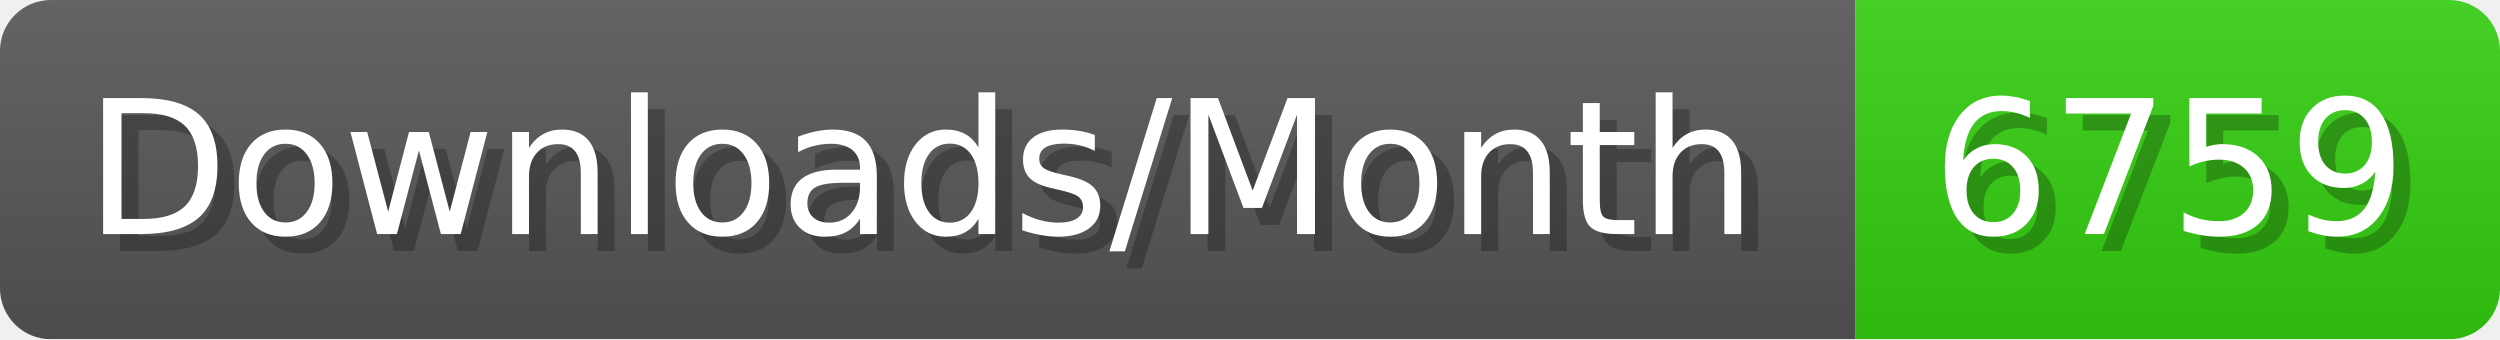
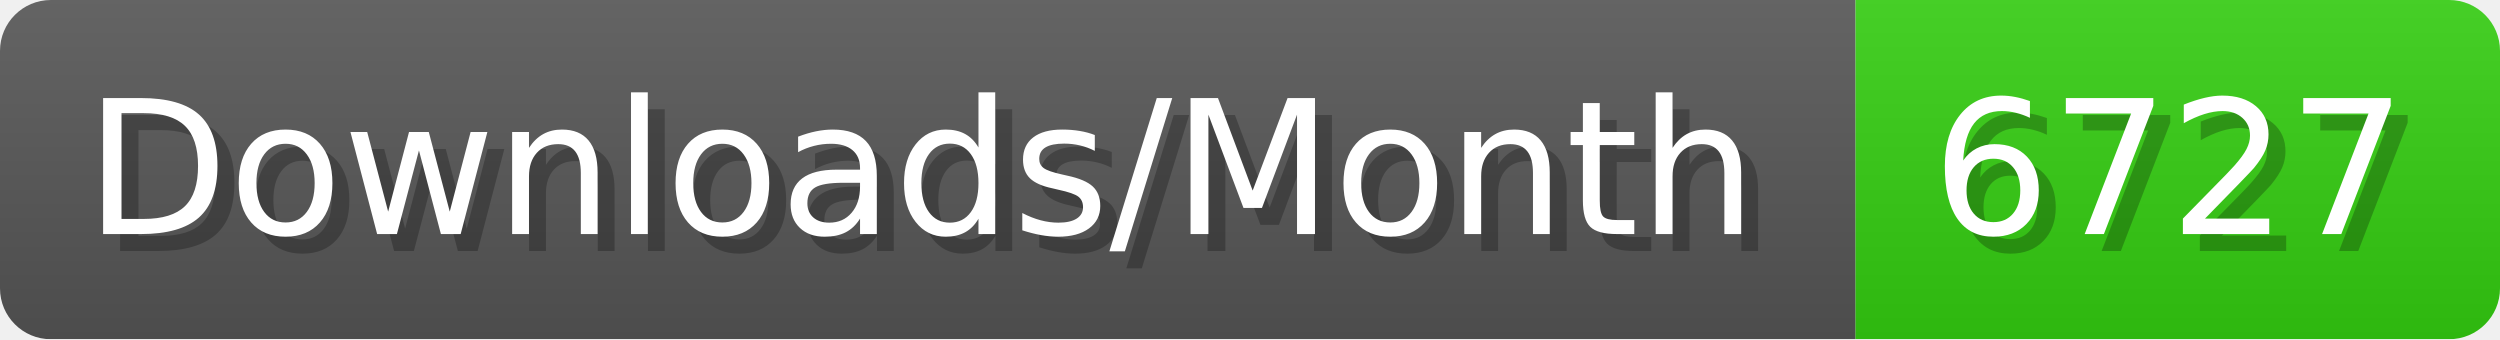
- <svg xmlns="http://www.w3.org/2000/svg" width="147.4" height="20" viewBox="0 0 1474 200" role="img" aria-label="Downloads/Month: 6759">
+ <svg xmlns="http://www.w3.org/2000/svg" width="147.4" height="20" viewBox="0 0 1474 200" role="img" aria-label="Downloads/Month: 6727">
  <linearGradient id="YlXUI" x2="0" y2="100%">
    <stop offset="0" stop-opacity=".1" stop-color="#EEE" />
    <stop offset="1" stop-opacity=".1" />
  </linearGradient>
  <mask id="JHhop">
    <rect width="1474" height="200" rx="30" fill="#FFF" />
  </mask>
  <g mask="url(#JHhop)">
    <rect width="1094" height="200" fill="#555" />
    <rect width="380" height="200" fill="#3C1" x="1094" />
    <rect width="1474" height="200" fill="url(#YlXUI)" />
  </g>
  <g aria-hidden="true" fill="#fff" text-anchor="start" font-family="Verdana,DejaVu Sans,sans-serif" font-size="110">
    <text x="60" y="148" textLength="994" fill="#000" opacity="0.25">Downloads/Month</text>
    <text x="50" y="138" textLength="994">Downloads/Month</text>
-     <text x="1149" y="148" textLength="280" fill="#000" opacity="0.25">6759</text>
-     <text x="1139" y="138" textLength="280">6759</text>
+     <text x="1149" y="148" textLength="280" fill="#000" opacity="0.25">6727</text>
+     <text x="1139" y="138" textLength="280">6727</text>
  </g>
</svg>
